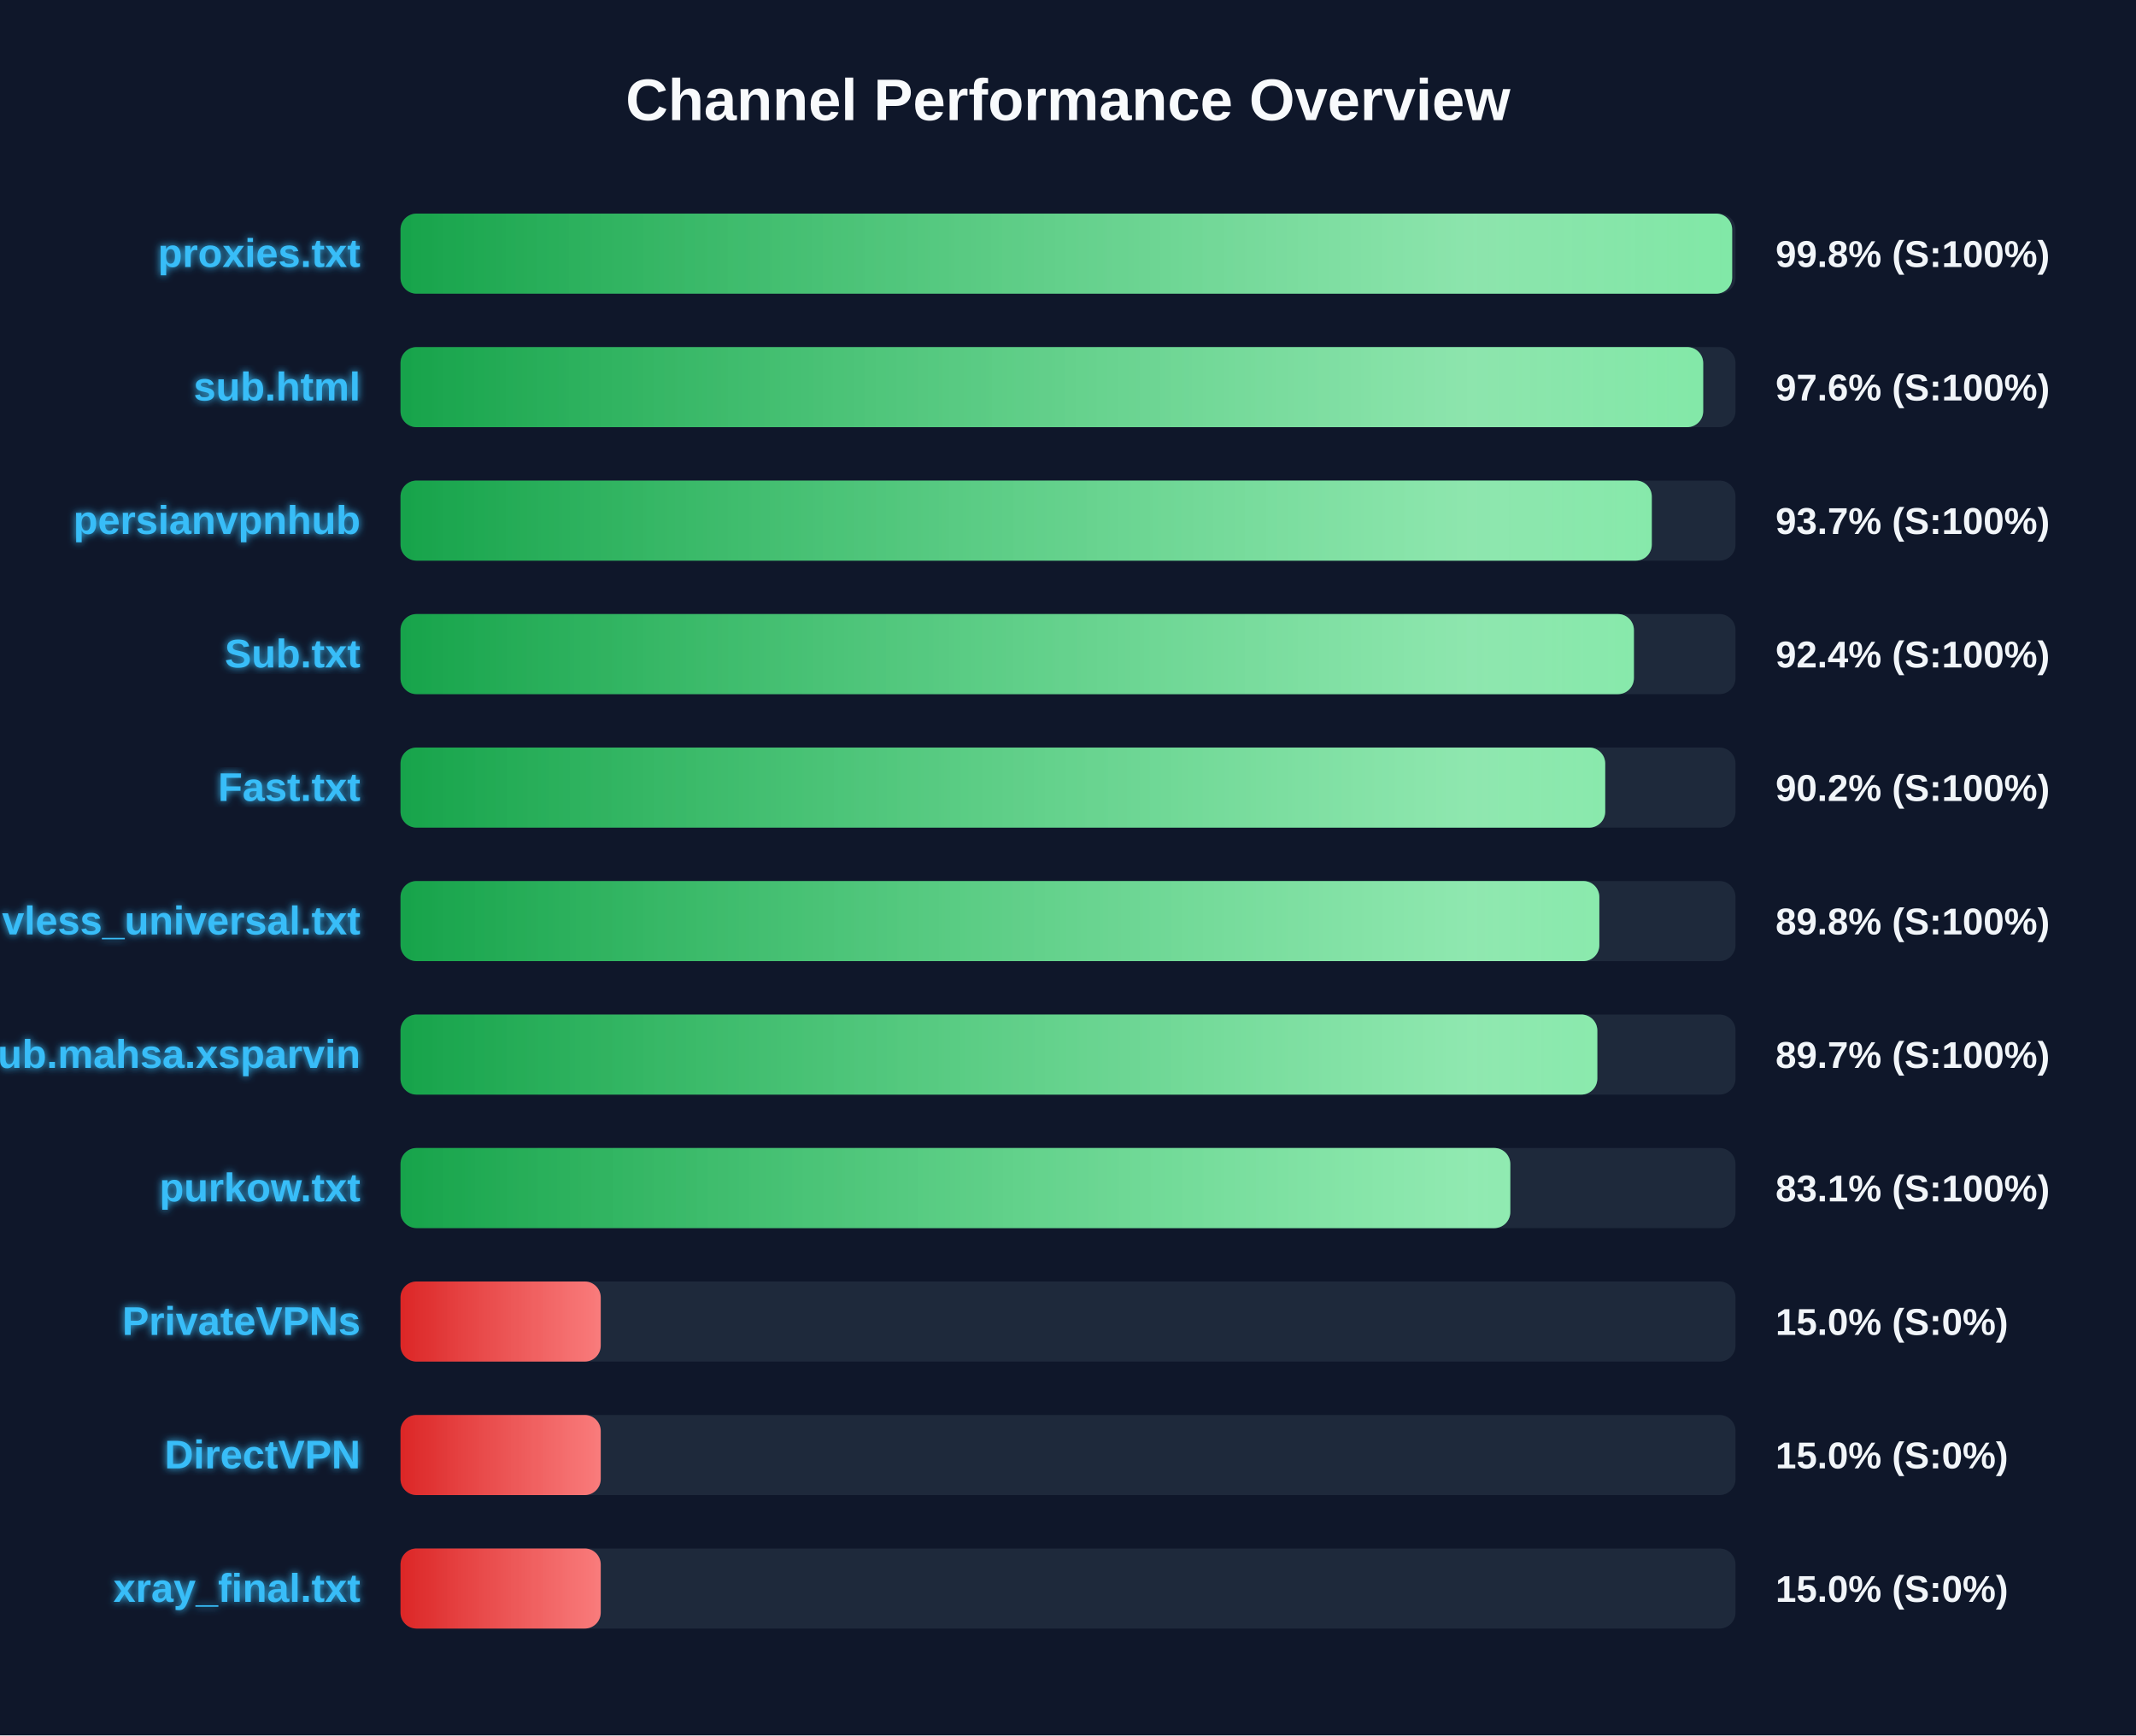
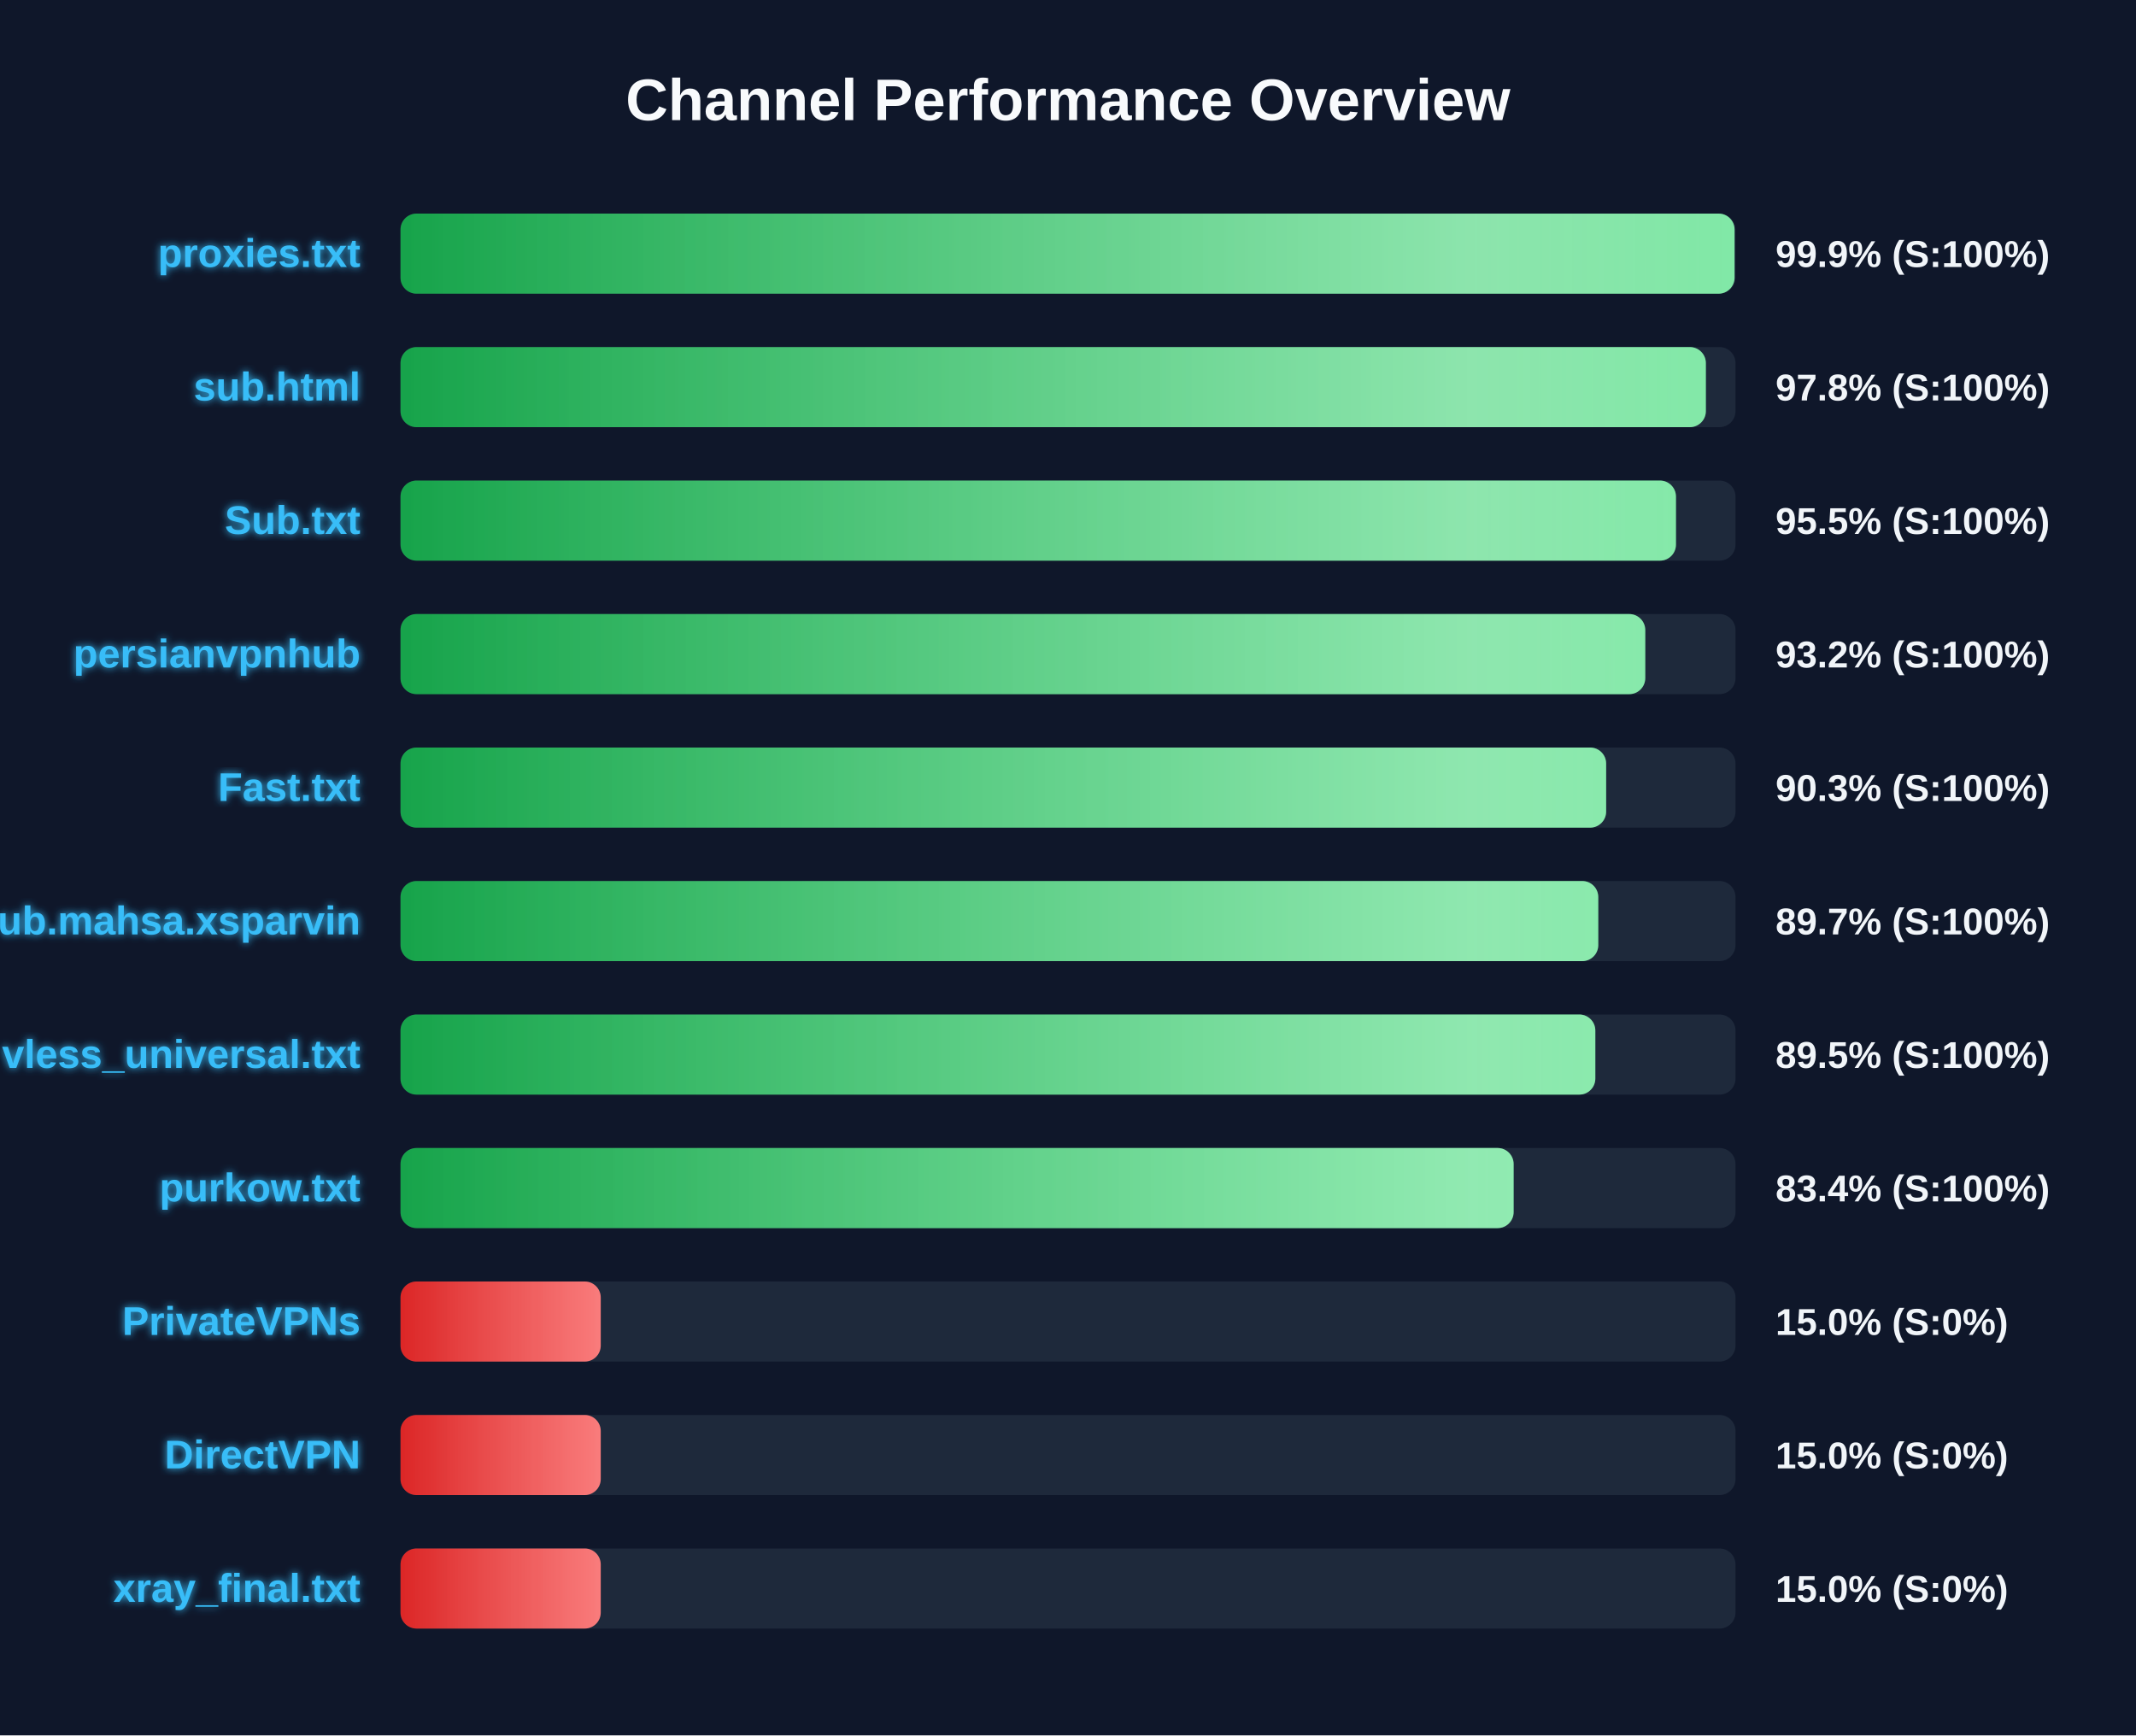
<svg xmlns="http://www.w3.org/2000/svg" width="800" height="650" version="1.1">
  <defs>
    <linearGradient id="grad-green" x1="0%" y1="0%" x2="100%" y2="0%">
      <stop offset="0%" stop-color="#16a34a" />
      <stop offset="100%" stop-color="#4ade80" />
    </linearGradient>
    <linearGradient id="grad-yellow" x1="0%" y1="0%" x2="100%" y2="0%">
      <stop offset="0%" stop-color="#ca8a04" />
      <stop offset="100%" stop-color="#fde047" />
    </linearGradient>
    <linearGradient id="grad-red" x1="0%" y1="0%" x2="100%" y2="0%">
      <stop offset="0%" stop-color="#dc2626" />
      <stop offset="100%" stop-color="#f87171" />
    </linearGradient>
    <linearGradient id="shimmer" x1="0%" y1="0%" x2="100%" y2="0%">
      <stop offset="0%" stop-color="rgba(255,255,255,0)" />
      <stop offset="50%" stop-color="rgba(255,255,255,0.4)" />
      <stop offset="100%" stop-color="rgba(255,255,255,0)" />
    </linearGradient>
    <filter id="glow" x="-20%" y="-20%" width="140%" height="140%">
      <feGaussianBlur stdDeviation="1.5" result="blur" />
      <feComposite in="SourceGraphic" in2="blur" operator="over" />
    </filter>
  </defs>
  <style>
        .bg-rect { fill: #0f172a; }
        .title { font: bold 22px 'Segoe UI', Arial, sans-serif; fill: #f8fafc; }
        .row { font: bold 15px 'Segoe UI', Arial, sans-serif; fill: #38bdf8; filter: url(#glow); }
        .score { font: bold 14px 'Segoe UI', Arial, sans-serif; fill: #f1f5f9; }
        @keyframes shimmer-anim {
            0% { transform: translateX(-100%); }
            100% { transform: translateX(200%); }
        }
        .shimmer-rect {
            animation: shimmer-anim 2.5s infinite linear;
        }
    </style>
  <rect width="100%" height="100%" class="bg-rect" />
  <text x="400" y="45" text-anchor="middle" class="title">Channel Performance Overview</text>
  <rect x="150" y="80" width="500" height="30" fill="#1e293b" rx="6" />
  <clipPath id="clip-0">
-     <rect x="150" y="80" width="498.75" height="30" rx="6" />
+     <rect x="150" y="80" width="499.65" height="30" rx="6" />
  </clipPath>
-   <rect x="150" y="80" width="498.75" height="30" fill="url(#grad-green)" rx="6" />
+   <rect x="150" y="80" width="499.65" height="30" fill="url(#grad-green)" rx="6" />
  <g clip-path="url(#clip-0)">
    <rect x="150" y="80" width="100%" height="30" fill="url(#shimmer)" class="shimmer-rect" />
  </g>
  <text x="135" y="100" text-anchor="end" class="row">proxies.txt</text>
-   <text x="665" y="100" text-anchor="start" class="score">99.8% (S:100%)</text>
+   <text x="665" y="100" text-anchor="start" class="score">99.9% (S:100%)</text>
  <rect x="150" y="130" width="500" height="30" fill="#1e293b" rx="6" />
  <clipPath id="clip-1">
-     <rect x="150" y="130" width="487.9" height="30" rx="6" />
+     <rect x="150" y="130" width="488.9" height="30" rx="6" />
  </clipPath>
-   <rect x="150" y="130" width="487.9" height="30" fill="url(#grad-green)" rx="6" />
+   <rect x="150" y="130" width="488.9" height="30" fill="url(#grad-green)" rx="6" />
  <g clip-path="url(#clip-1)">
    <rect x="150" y="130" width="100%" height="30" fill="url(#shimmer)" class="shimmer-rect" />
  </g>
  <text x="135" y="150" text-anchor="end" class="row">sub.html</text>
-   <text x="665" y="150" text-anchor="start" class="score">97.6% (S:100%)</text>
+   <text x="665" y="150" text-anchor="start" class="score">97.8% (S:100%)</text>
  <rect x="150" y="180" width="500" height="30" fill="#1e293b" rx="6" />
  <clipPath id="clip-2">
-     <rect x="150" y="180" width="468.65" height="30" rx="6" />
+     <rect x="150" y="180" width="477.7" height="30" rx="6" />
  </clipPath>
-   <rect x="150" y="180" width="468.65" height="30" fill="url(#grad-green)" rx="6" />
+   <rect x="150" y="180" width="477.7" height="30" fill="url(#grad-green)" rx="6" />
  <g clip-path="url(#clip-2)">
    <rect x="150" y="180" width="100%" height="30" fill="url(#shimmer)" class="shimmer-rect" />
  </g>
-   <text x="135" y="200" text-anchor="end" class="row">persianvpnhub</text>
-   <text x="665" y="200" text-anchor="start" class="score">93.7% (S:100%)</text>
+   <text x="135" y="200" text-anchor="end" class="row">Sub.txt</text>
+   <text x="665" y="200" text-anchor="start" class="score">95.5% (S:100%)</text>
  <rect x="150" y="230" width="500" height="30" fill="#1e293b" rx="6" />
  <clipPath id="clip-3">
-     <rect x="150" y="230" width="461.95" height="30" rx="6" />
+     <rect x="150" y="230" width="466.2" height="30" rx="6" />
  </clipPath>
-   <rect x="150" y="230" width="461.95" height="30" fill="url(#grad-green)" rx="6" />
+   <rect x="150" y="230" width="466.2" height="30" fill="url(#grad-green)" rx="6" />
  <g clip-path="url(#clip-3)">
    <rect x="150" y="230" width="100%" height="30" fill="url(#shimmer)" class="shimmer-rect" />
  </g>
-   <text x="135" y="250" text-anchor="end" class="row">Sub.txt</text>
-   <text x="665" y="250" text-anchor="start" class="score">92.4% (S:100%)</text>
+   <text x="135" y="250" text-anchor="end" class="row">persianvpnhub</text>
+   <text x="665" y="250" text-anchor="start" class="score">93.2% (S:100%)</text>
  <rect x="150" y="280" width="500" height="30" fill="#1e293b" rx="6" />
  <clipPath id="clip-4">
-     <rect x="150" y="280" width="451.2" height="30" rx="6" />
+     <rect x="150" y="280" width="451.55" height="30" rx="6" />
  </clipPath>
-   <rect x="150" y="280" width="451.2" height="30" fill="url(#grad-green)" rx="6" />
+   <rect x="150" y="280" width="451.55" height="30" fill="url(#grad-green)" rx="6" />
  <g clip-path="url(#clip-4)">
    <rect x="150" y="280" width="100%" height="30" fill="url(#shimmer)" class="shimmer-rect" />
  </g>
  <text x="135" y="300" text-anchor="end" class="row">Fast.txt</text>
-   <text x="665" y="300" text-anchor="start" class="score">90.2% (S:100%)</text>
+   <text x="665" y="300" text-anchor="start" class="score">90.3% (S:100%)</text>
  <rect x="150" y="330" width="500" height="30" fill="#1e293b" rx="6" />
  <clipPath id="clip-5">
-     <rect x="150" y="330" width="449.0" height="30" rx="6" />
+     <rect x="150" y="330" width="448.6" height="30" rx="6" />
  </clipPath>
-   <rect x="150" y="330" width="449.0" height="30" fill="url(#grad-green)" rx="6" />
+   <rect x="150" y="330" width="448.6" height="30" fill="url(#grad-green)" rx="6" />
  <g clip-path="url(#clip-5)">
    <rect x="150" y="330" width="100%" height="30" fill="url(#shimmer)" class="shimmer-rect" />
  </g>
-   <text x="135" y="350" text-anchor="end" class="row">vless_universal.txt</text>
-   <text x="665" y="350" text-anchor="start" class="score">89.8% (S:100%)</text>
+   <text x="135" y="350" text-anchor="end" class="row">Sub.mahsa.xsparvin</text>
+   <text x="665" y="350" text-anchor="start" class="score">89.7% (S:100%)</text>
  <rect x="150" y="380" width="500" height="30" fill="#1e293b" rx="6" />
  <clipPath id="clip-6">
-     <rect x="150" y="380" width="448.25" height="30" rx="6" />
+     <rect x="150" y="380" width="447.5" height="30" rx="6" />
  </clipPath>
-   <rect x="150" y="380" width="448.25" height="30" fill="url(#grad-green)" rx="6" />
+   <rect x="150" y="380" width="447.5" height="30" fill="url(#grad-green)" rx="6" />
  <g clip-path="url(#clip-6)">
    <rect x="150" y="380" width="100%" height="30" fill="url(#shimmer)" class="shimmer-rect" />
  </g>
-   <text x="135" y="400" text-anchor="end" class="row">Sub.mahsa.xsparvin</text>
-   <text x="665" y="400" text-anchor="start" class="score">89.7% (S:100%)</text>
+   <text x="135" y="400" text-anchor="end" class="row">vless_universal.txt</text>
+   <text x="665" y="400" text-anchor="start" class="score">89.5% (S:100%)</text>
  <rect x="150" y="430" width="500" height="30" fill="#1e293b" rx="6" />
  <clipPath id="clip-7">
-     <rect x="150" y="430" width="415.65" height="30" rx="6" />
+     <rect x="150" y="430" width="416.9" height="30" rx="6" />
  </clipPath>
-   <rect x="150" y="430" width="415.65" height="30" fill="url(#grad-green)" rx="6" />
+   <rect x="150" y="430" width="416.9" height="30" fill="url(#grad-green)" rx="6" />
  <g clip-path="url(#clip-7)">
    <rect x="150" y="430" width="100%" height="30" fill="url(#shimmer)" class="shimmer-rect" />
  </g>
  <text x="135" y="450" text-anchor="end" class="row">purkow.txt</text>
-   <text x="665" y="450" text-anchor="start" class="score">83.1% (S:100%)</text>
+   <text x="665" y="450" text-anchor="start" class="score">83.4% (S:100%)</text>
  <rect x="150" y="480" width="500" height="30" fill="#1e293b" rx="6" />
  <clipPath id="clip-8">
    <rect x="150" y="480" width="75.0" height="30" rx="6" />
  </clipPath>
  <rect x="150" y="480" width="75.0" height="30" fill="url(#grad-red)" rx="6" />
  <g clip-path="url(#clip-8)">
    <rect x="150" y="480" width="100%" height="30" fill="url(#shimmer)" class="shimmer-rect" />
  </g>
  <text x="135" y="500" text-anchor="end" class="row">PrivateVPNs</text>
  <text x="665" y="500" text-anchor="start" class="score">15.0% (S:0%)</text>
  <rect x="150" y="530" width="500" height="30" fill="#1e293b" rx="6" />
  <clipPath id="clip-9">
    <rect x="150" y="530" width="75.0" height="30" rx="6" />
  </clipPath>
  <rect x="150" y="530" width="75.0" height="30" fill="url(#grad-red)" rx="6" />
  <g clip-path="url(#clip-9)">
    <rect x="150" y="530" width="100%" height="30" fill="url(#shimmer)" class="shimmer-rect" />
  </g>
  <text x="135" y="550" text-anchor="end" class="row">DirectVPN</text>
  <text x="665" y="550" text-anchor="start" class="score">15.0% (S:0%)</text>
  <rect x="150" y="580" width="500" height="30" fill="#1e293b" rx="6" />
  <clipPath id="clip-10">
    <rect x="150" y="580" width="75.0" height="30" rx="6" />
  </clipPath>
  <rect x="150" y="580" width="75.0" height="30" fill="url(#grad-red)" rx="6" />
  <g clip-path="url(#clip-10)">
    <rect x="150" y="580" width="100%" height="30" fill="url(#shimmer)" class="shimmer-rect" />
  </g>
  <text x="135" y="600" text-anchor="end" class="row">xray_final.txt</text>
  <text x="665" y="600" text-anchor="start" class="score">15.0% (S:0%)</text>
</svg>
